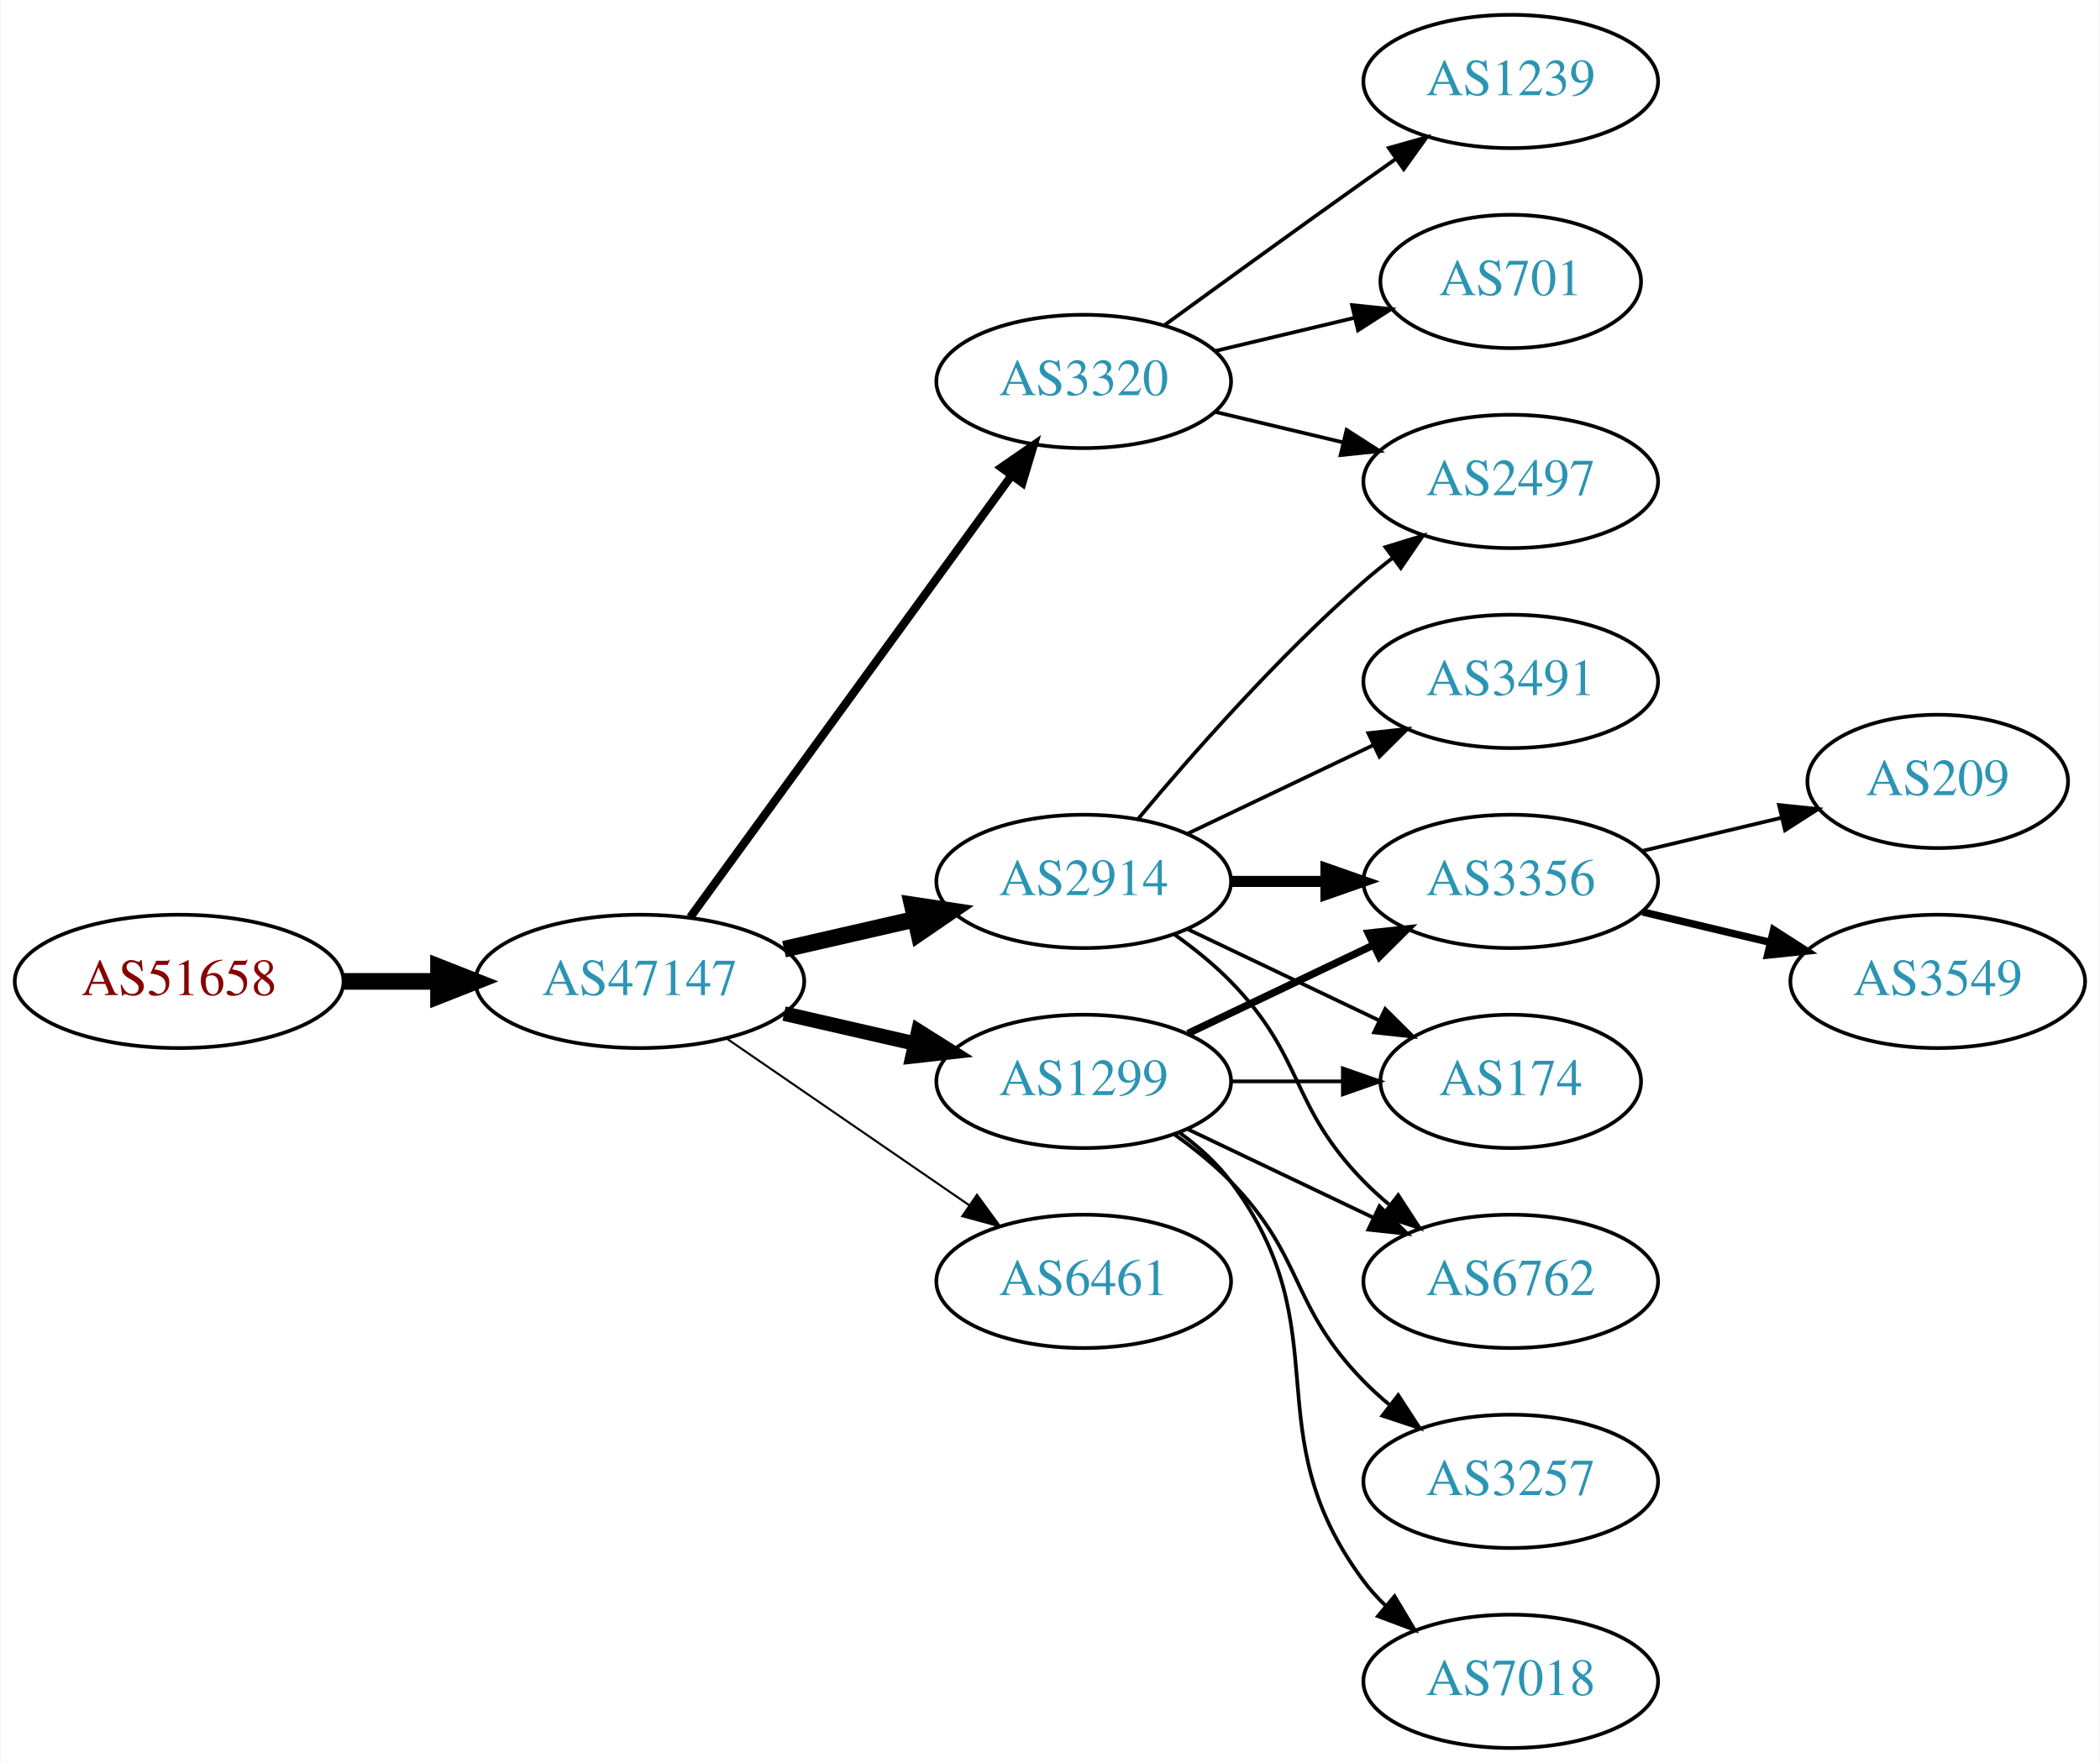
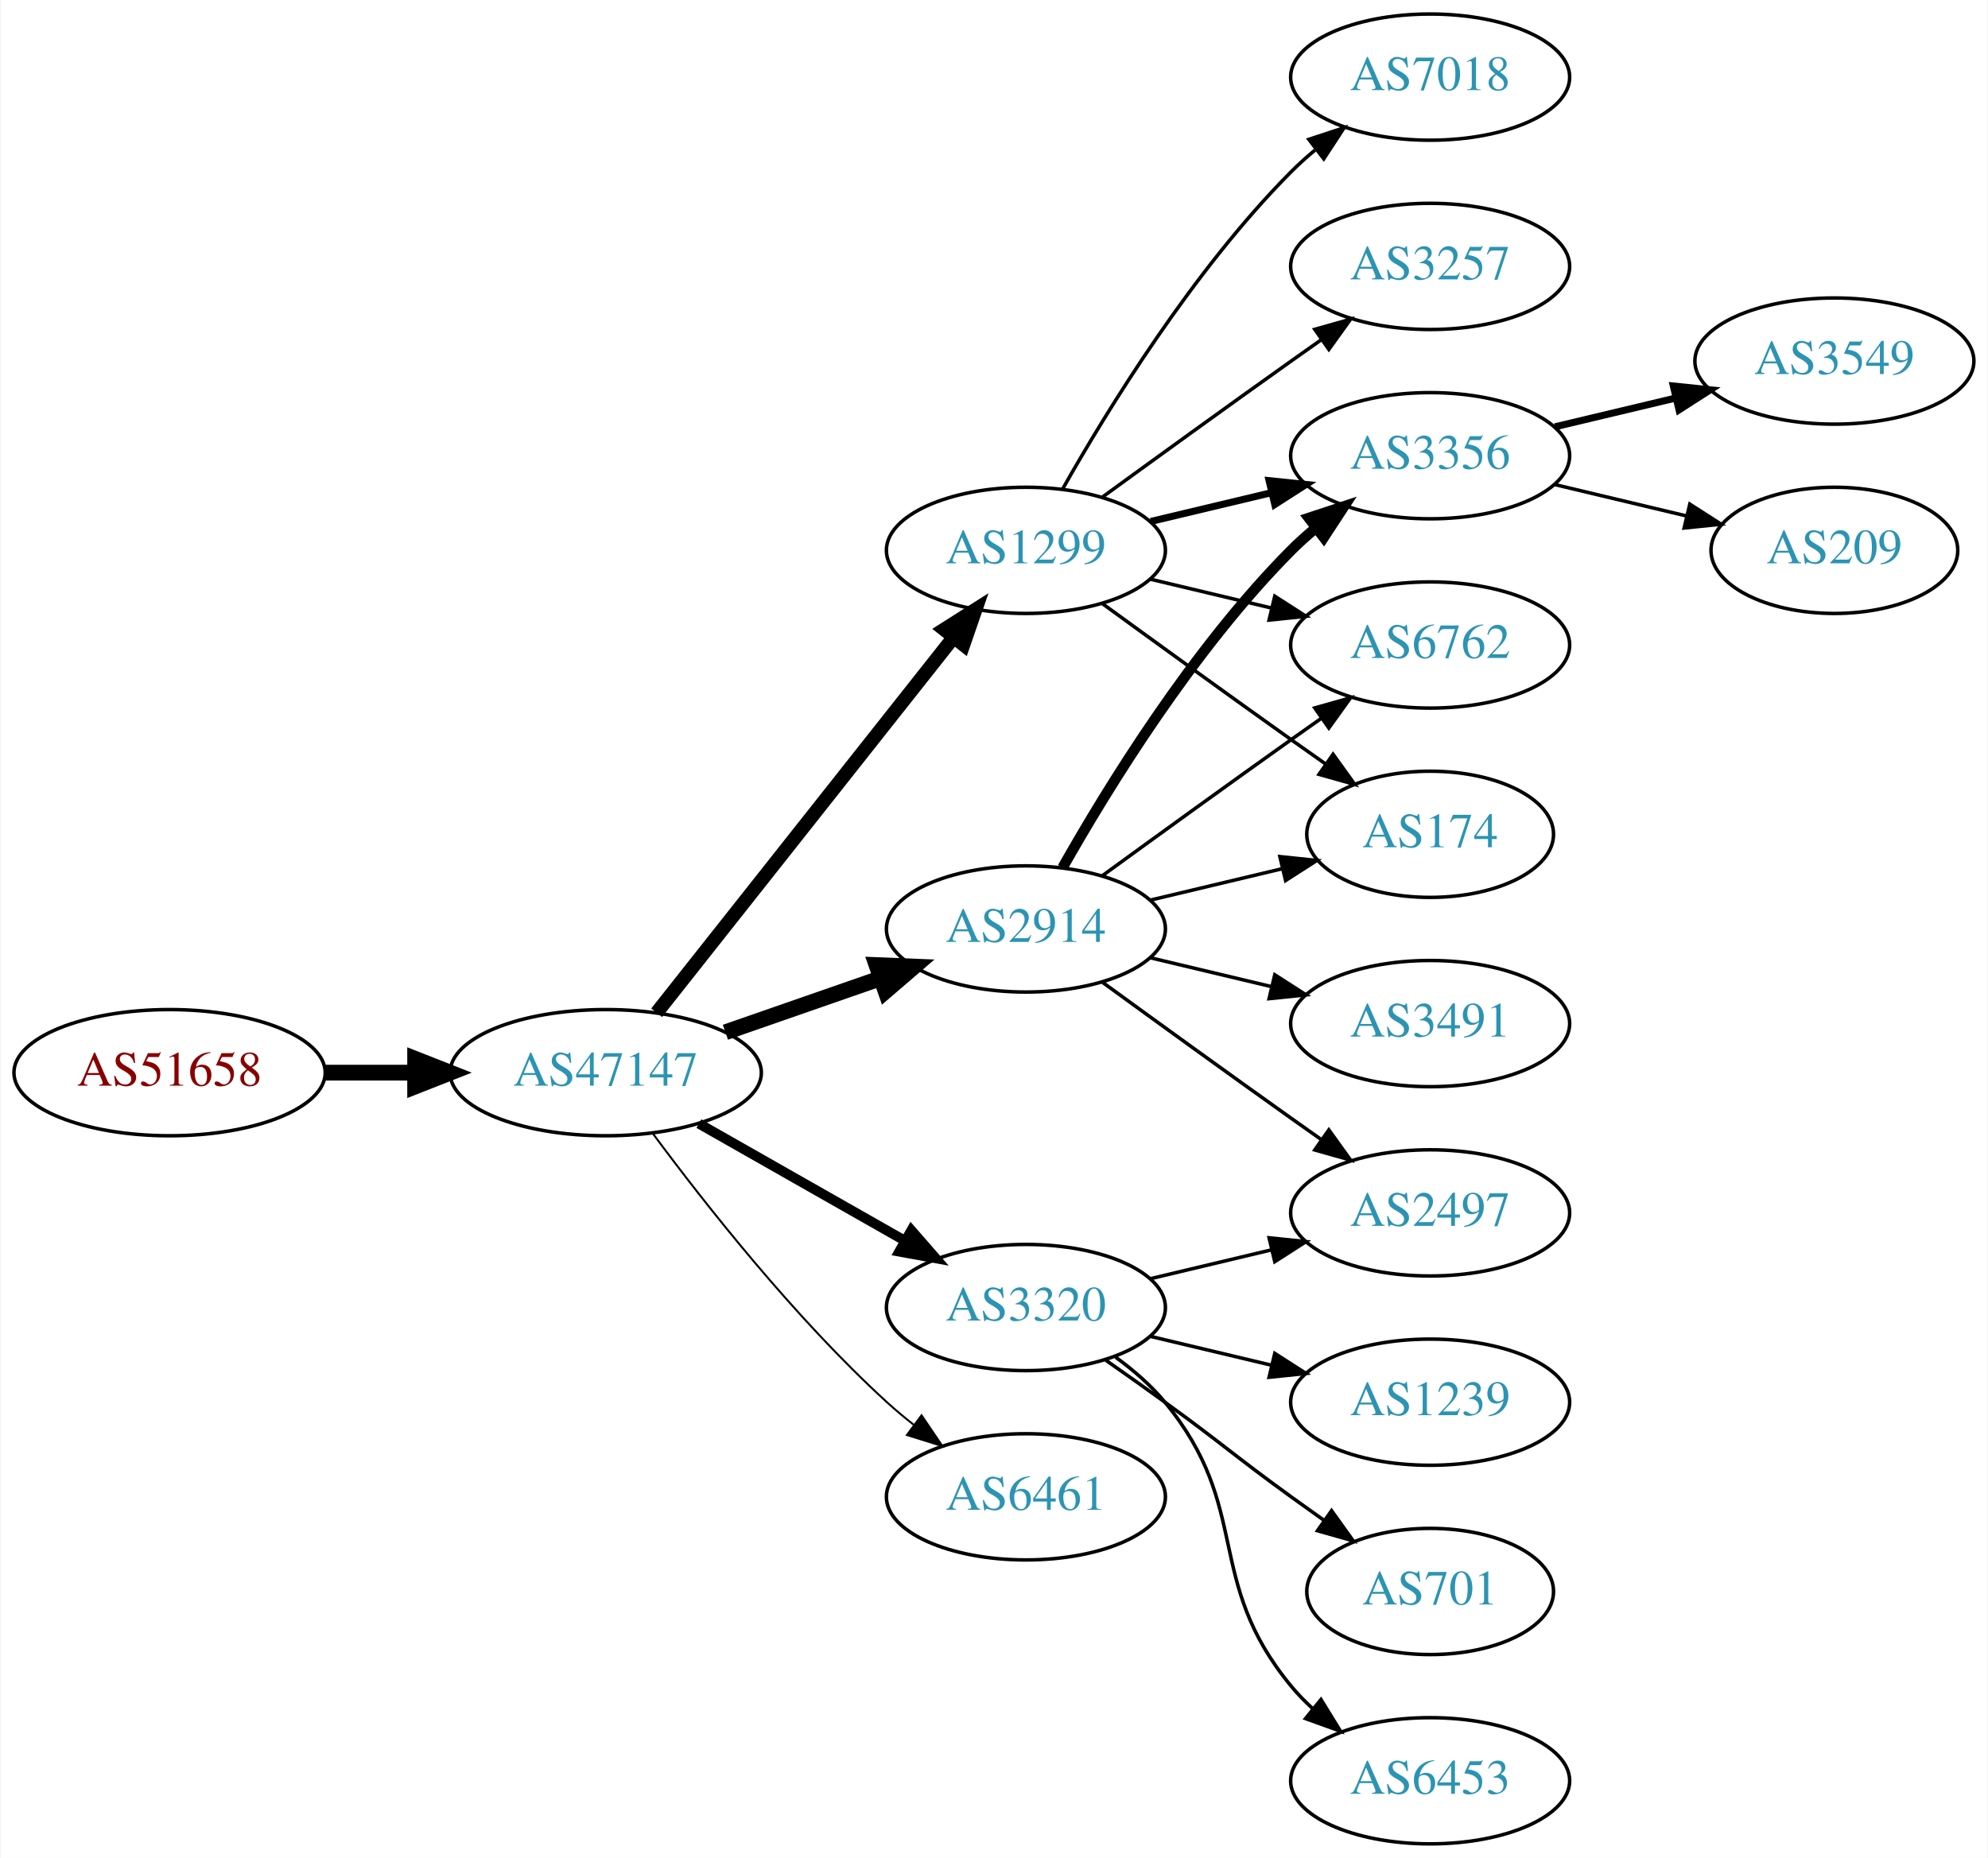
- <svg xmlns="http://www.w3.org/2000/svg" xmlns:xlink="http://www.w3.org/1999/xlink" width="567pt" height="476pt" viewBox="0.00 0.00 566.66 476.00">
-   <g id="graph0" class="graph" transform="scale(1 1) rotate(0) translate(4 472)">
-     <polygon fill="white" stroke="none" points="-4,4 -4,-472 562.663,-472 562.663,4 -4,4" />
+ <svg xmlns="http://www.w3.org/2000/svg" xmlns:xlink="http://www.w3.org/1999/xlink" width="567pt" height="530pt" viewBox="0.00 0.00 566.66 530.00">
+   <g id="graph0" class="graph" transform="scale(1 1) rotate(0) translate(4 526)">
+     <polygon fill="white" stroke="none" points="-4,4 -4,-526 562.663,-526 562.663,4 -4,4" />
    <g id="node1" class="node">
      <g id="a_node1">
        <a xlink:href="/asn/51658" xlink:title="AS51658 ~ Patrick Janesch trading as Lucesem [AT]">
-           <ellipse fill="#ffffff" stroke="black" cx="44.196" cy="-207" rx="44.393" ry="18" />
-           <text text-anchor="middle" x="44.196" y="-203.3" font-family="Times,serif" font-size="14.00" fill="#880000">AS51658</text>
+           <ellipse fill="#ffffff" stroke="black" cx="44.196" cy="-220" rx="44.393" ry="18" />
+           <text text-anchor="middle" x="44.196" y="-216.3" font-family="Times,serif" font-size="14.00" fill="#880000">AS51658</text>
        </a>
      </g>
    </g>
    <g id="node2" class="node">
      <g id="a_node2">
        <a xlink:href="/asn/47147" xlink:title="AS47147 ~ ANEXIA Internetdienstleistungs GmbH [AT]">
-           <ellipse fill="#ffffff" stroke="black" cx="168.588" cy="-207" rx="44.393" ry="18" />
-           <text text-anchor="middle" x="168.588" y="-203.3" font-family="Times,serif" font-size="14.00" fill="#2c94b3">AS47147</text>
+           <ellipse fill="#ffffff" stroke="black" cx="168.588" cy="-220" rx="44.393" ry="18" />
+           <text text-anchor="middle" x="168.588" y="-216.3" font-family="Times,serif" font-size="14.00" fill="#2c94b3">AS47147</text>
        </a>
      </g>
    </g>
    <g id="edge1" class="edge">
-       <path fill="none" stroke="black" stroke-width="4.5" d="M88.692,-207C96.898,-207 105.569,-207 114.041,-207" />
-       <polygon fill="black" stroke="black" stroke-width="4.5" points="114.233,-210.938 124.233,-207 114.233,-203.063 114.233,-210.938" />
+       <path fill="none" stroke="black" stroke-width="4.5" d="M88.692,-220C96.898,-220 105.569,-220 114.041,-220" />
+       <polygon fill="black" stroke="black" stroke-width="4.5" points="114.233,-223.938 124.233,-220 114.233,-216.063 114.233,-223.938" />
    </g>
    <g id="node3" class="node">
      <g id="a_node3">
-         <a xlink:href="/asn/2914" xlink:title="AS2914 ~ NTT America, Inc. [US]">
-           <ellipse fill="#ffffff" stroke="black" cx="288.431" cy="-234" rx="39.794" ry="18" />
-           <text text-anchor="middle" x="288.431" y="-230.3" font-family="Times,serif" font-size="14.00" fill="#2c94b3">AS2914</text>
+         <a xlink:href="/asn/1299" xlink:title="AS1299 ~ Telia Carrier [EU]">
+           <ellipse fill="#ffffff" stroke="black" cx="288.431" cy="-369" rx="39.794" ry="18" />
+           <text text-anchor="middle" x="288.431" y="-365.3" font-family="Times,serif" font-size="14.00" fill="#2c94b3">AS1299</text>
        </a>
      </g>
    </g>
    <g id="edge2" class="edge">
-       <path fill="none" stroke="black" stroke-width="4.5" d="M207.523,-215.692C218.764,-218.267 231.176,-221.111 242.799,-223.774" />
-       <polygon fill="black" stroke="black" stroke-width="4.5" points="242.134,-227.661 252.761,-226.057 243.893,-219.985 242.134,-227.661" />
+       <path fill="none" stroke="black" stroke-width="3.938" d="M183.106,-237.092C203.884,-263.364 243.775,-313.802 267.757,-344.125" />
+       <polygon fill="black" stroke="black" stroke-width="3.938" points="265.122,-346.435 274.07,-352.107 270.612,-342.093 265.122,-346.435" />
    </g>
    <g id="node4" class="node">
      <g id="a_node4">
-         <a xlink:href="/asn/1299" xlink:title="AS1299 ~ Telia Carrier [EU]">
-           <ellipse fill="#ffffff" stroke="black" cx="288.431" cy="-180" rx="39.794" ry="18" />
-           <text text-anchor="middle" x="288.431" y="-176.3" font-family="Times,serif" font-size="14.00" fill="#2c94b3">AS1299</text>
+         <a xlink:href="/asn/3320" xlink:title="AS3320 ~ DTAG [DE]">
+           <ellipse fill="#ffffff" stroke="black" cx="288.431" cy="-153" rx="39.794" ry="18" />
+           <text text-anchor="middle" x="288.431" y="-149.3" font-family="Times,serif" font-size="14.00" fill="#2c94b3">AS3320</text>
        </a>
      </g>
    </g>
    <g id="edge3" class="edge">
-       <path fill="none" stroke="black" stroke-width="3.938" d="M207.523,-198.308C218.764,-195.733 231.176,-192.889 242.799,-190.226" />
-       <polygon fill="black" stroke="black" stroke-width="3.938" points="243.795,-193.588 252.761,-187.943 242.232,-186.765 243.795,-193.588" />
+       <path fill="none" stroke="black" stroke-width="2.812" d="M195.158,-205.462C212.378,-195.672 235.263,-182.66 253.934,-172.045" />
+       <polygon fill="black" stroke="black" stroke-width="2.812" points="255.755,-175.036 262.718,-167.05 252.295,-168.95 255.755,-175.036" />
    </g>
    <g id="node5" class="node">
      <g id="a_node5">
-         <a xlink:href="/asn/3320" xlink:title="AS3320 ~ DTAG [DE]">
-           <ellipse fill="#ffffff" stroke="black" cx="288.431" cy="-369" rx="39.794" ry="18" />
-           <text text-anchor="middle" x="288.431" y="-365.3" font-family="Times,serif" font-size="14.00" fill="#2c94b3">AS3320</text>
+         <a xlink:href="/asn/2914" xlink:title="AS2914 ~ NTT America, Inc. [US]">
+           <ellipse fill="#ffffff" stroke="black" cx="288.431" cy="-261" rx="39.794" ry="18" />
+           <text text-anchor="middle" x="288.431" y="-257.3" font-family="Times,serif" font-size="14.00" fill="#2c94b3">AS2914</text>
        </a>
      </g>
    </g>
    <g id="edge4" class="edge">
-       <path fill="none" stroke="black" stroke-width="2.25" d="M182.199,-224.337C203.02,-252.96 244.683,-310.233 268.871,-343.486" />
-       <polygon fill="black" stroke="black" stroke-width="2.25" points="266.197,-345.76 274.91,-351.788 271.858,-341.642 266.197,-345.76" />
+       <path fill="none" stroke="black" stroke-width="4.5" d="M202.728,-231.53C216.445,-236.302 232.484,-241.883 246.894,-246.896" />
+       <polygon fill="black" stroke="black" stroke-width="4.5" points="245.822,-250.692 256.56,-250.26 248.41,-243.255 245.822,-250.692" />
    </g>
    <g id="node6" class="node">
      <g id="a_node6">
        <a xlink:href="/asn/6461" xlink:title="AS6461 ~ Zayo Bandwidth [US]">
-           <ellipse fill="#ffffff" stroke="black" cx="288.431" cy="-126" rx="39.794" ry="18" />
-           <text text-anchor="middle" x="288.431" y="-122.3" font-family="Times,serif" font-size="14.00" fill="#2c94b3">AS6461</text>
+           <ellipse fill="#ffffff" stroke="black" cx="288.431" cy="-99" rx="39.794" ry="18" />
+           <text text-anchor="middle" x="288.431" y="-95.3" font-family="Times,serif" font-size="14.00" fill="#2c94b3">AS6461</text>
        </a>
      </g>
    </g>
    <g id="edge5" class="edge">
-       <path fill="none" stroke="black" stroke-width="0.562" d="M192.031,-191.574C210.612,-178.802 237.173,-160.545 257.553,-146.537" />
-       <polygon fill="black" stroke="black" stroke-width="0.562" points="259.609,-149.371 265.867,-140.822 255.643,-143.602 259.609,-149.371" />
+       <path fill="none" stroke="black" stroke-width="0.562" d="M182.109,-202.531C196.788,-182.714 222.473,-150.036 248.784,-126 251.201,-123.792 253.807,-121.615 256.482,-119.512" />
+       <polygon fill="black" stroke="black" stroke-width="0.562" points="258.665,-122.251 264.603,-113.476 254.489,-116.633 258.665,-122.251" />
    </g>
    <g id="node7" class="node">
      <g id="a_node7">
-         <a xlink:href="/asn/3491" xlink:title="AS3491 ~ PCCW Global, Inc. [US]">
-           <ellipse fill="#ffffff" stroke="black" cx="403.724" cy="-288" rx="39.794" ry="18" />
-           <text text-anchor="middle" x="403.724" y="-284.3" font-family="Times,serif" font-size="14.00" fill="#2c94b3">AS3491</text>
+         <a xlink:href="/asn/7018" xlink:title="AS7018 ~ AT&amp;T Services, Inc. [US]">
+           <ellipse fill="#ffffff" stroke="black" cx="403.724" cy="-504" rx="39.794" ry="18" />
+           <text text-anchor="middle" x="403.724" y="-500.3" font-family="Times,serif" font-size="14.00" fill="#2c94b3">AS7018</text>
        </a>
      </g>
    </g>
    <g id="edge6" class="edge">
-       <path fill="none" stroke="black" d="M316.567,-246.934C331.561,-254.081 350.382,-263.052 366.605,-270.785" />
-       <polygon fill="black" stroke="black" points="365.276,-274.028 375.809,-275.171 368.288,-267.709 365.276,-274.028" />
+       <path fill="none" stroke="black" d="M298.891,-386.49C311.672,-409.096 336.105,-448.886 364.077,-477 366.188,-479.121 368.484,-481.188 370.87,-483.171" />
+       <polygon fill="black" stroke="black" points="369.122,-486.242 379.185,-489.556 373.385,-480.69 369.122,-486.242" />
    </g>
    <g id="node8" class="node">
      <g id="a_node8">
-         <a xlink:href="/asn/2497" xlink:title="AS2497 ~ Internet Initiative Japan Inc. [JP]">
-           <ellipse fill="#ffffff" stroke="black" cx="403.724" cy="-342" rx="39.794" ry="18" />
-           <text text-anchor="middle" x="403.724" y="-338.3" font-family="Times,serif" font-size="14.00" fill="#2c94b3">AS2497</text>
+         <a xlink:href="/asn/3356" xlink:title="AS3356 ~ Level 3 Parent, LLC [US]">
+           <ellipse fill="#ffffff" stroke="black" cx="403.724" cy="-396" rx="39.794" ry="18" />
+           <text text-anchor="middle" x="403.724" y="-392.3" font-family="Times,serif" font-size="14.00" fill="#2c94b3">AS3356</text>
        </a>
      </g>
    </g>
    <g id="edge7" class="edge">
-       <path fill="none" stroke="black" d="M303.061,-250.817C317.343,-267.929 340.89,-294.745 364.077,-315 366.543,-317.154 369.182,-319.294 371.879,-321.372" />
-       <polygon fill="black" stroke="black" points="369.904,-324.264 380.033,-327.37 374.052,-318.625 369.904,-324.264" />
+       <path fill="none" stroke="black" stroke-width="2" d="M324.038,-377.248C334.909,-379.838 347.064,-382.735 358.506,-385.462" />
+       <polygon fill="black" stroke="black" stroke-width="2" points="357.789,-388.889 368.328,-387.803 359.412,-382.08 357.789,-388.889" />
    </g>
    <g id="node9" class="node">
      <g id="a_node9">
-         <a xlink:href="/asn/3356" xlink:title="AS3356 ~ Level 3 Parent, LLC [US]">
-           <ellipse fill="#ffffff" stroke="black" cx="403.724" cy="-234" rx="39.794" ry="18" />
-           <text text-anchor="middle" x="403.724" y="-230.3" font-family="Times,serif" font-size="14.00" fill="#2c94b3">AS3356</text>
+         <a xlink:href="/asn/6762" xlink:title="AS6762 ~ TELECOM ITALIA SPARKLE S.p.A. [IT]">
+           <ellipse fill="#ffffff" stroke="black" cx="403.724" cy="-342" rx="39.794" ry="18" />
+           <text text-anchor="middle" x="403.724" y="-338.3" font-family="Times,serif" font-size="14.00" fill="#2c94b3">AS6762</text>
        </a>
      </g>
    </g>
    <g id="edge8" class="edge">
-       <path fill="none" stroke="black" stroke-width="3" d="M328.103,-234C336.306,-234 345.07,-234 353.602,-234" />
-       <polygon fill="black" stroke="black" stroke-width="3" points="353.841,-237.5 363.841,-234 353.841,-230.5 353.841,-237.5" />
+       <path fill="none" stroke="black" d="M324.038,-360.752C334.909,-358.162 347.064,-355.265 358.506,-352.538" />
+       <polygon fill="black" stroke="black" points="359.412,-355.92 368.328,-350.197 357.789,-349.111 359.412,-355.92" />
    </g>
    <g id="node10" class="node">
      <g id="a_node10">
        <a xlink:href="/asn/174" xlink:title="AS174 ~ Cogent Communications [US]">
-           <ellipse fill="#ffffff" stroke="black" cx="403.724" cy="-180" rx="35.194" ry="18" />
-           <text text-anchor="middle" x="403.724" y="-176.3" font-family="Times,serif" font-size="14.00" fill="#2c94b3">AS174</text>
+           <ellipse fill="#ffffff" stroke="black" cx="403.724" cy="-288" rx="35.194" ry="18" />
+           <text text-anchor="middle" x="403.724" y="-284.3" font-family="Times,serif" font-size="14.00" fill="#2c94b3">AS174</text>
        </a>
      </g>
    </g>
    <g id="edge9" class="edge">
-       <path fill="none" stroke="black" d="M316.567,-221.066C331.999,-213.71 351.485,-204.423 368.02,-196.541" />
-       <polygon fill="black" stroke="black" points="369.84,-199.551 377.361,-192.089 366.828,-193.232 369.84,-199.551" />
+       <path fill="none" stroke="black" d="M310.279,-353.778C325.213,-342.909 345.827,-327.975 364.077,-315 367.288,-312.718 370.657,-310.339 374.011,-307.982" />
+       <polygon fill="black" stroke="black" points="376.039,-310.834 382.222,-302.23 372.023,-305.101 376.039,-310.834" />
    </g>
    <g id="node11" class="node">
      <g id="a_node11">
-         <a xlink:href="/asn/6762" xlink:title="AS6762 ~ TELECOM ITALIA SPARKLE S.p.A. [IT]">
-           <ellipse fill="#ffffff" stroke="black" cx="403.724" cy="-126" rx="39.794" ry="18" />
-           <text text-anchor="middle" x="403.724" y="-122.3" font-family="Times,serif" font-size="14.00" fill="#2c94b3">AS6762</text>
+         <a xlink:href="/asn/3257" xlink:title="AS3257 ~ GTT [DE]">
+           <ellipse fill="#ffffff" stroke="black" cx="403.724" cy="-450" rx="39.794" ry="18" />
+           <text text-anchor="middle" x="403.724" y="-446.3" font-family="Times,serif" font-size="14.00" fill="#2c94b3">AS3257</text>
        </a>
      </g>
    </g>
    <g id="edge10" class="edge">
-       <path fill="none" stroke="black" d="M313.025,-219.611C318.281,-215.852 323.613,-211.563 328.077,-207 348.25,-186.383 343.905,-173.617 364.077,-153 366.17,-150.861 368.453,-148.782 370.83,-146.79" />
-       <polygon fill="black" stroke="black" points="373.349,-149.268 379.13,-140.389 369.074,-143.725 373.349,-149.268" />
-     </g>
-     <g id="edge14" class="edge">
-       <path fill="none" stroke="black" stroke-width="2" d="M316.567,-192.934C331.561,-200.081 350.382,-209.052 366.605,-216.785" />
-       <polygon fill="black" stroke="black" stroke-width="2" points="365.276,-220.028 375.809,-221.171 368.288,-213.709 365.276,-220.028" />
-     </g>
-     <g id="edge15" class="edge">
-       <path fill="none" stroke="black" d="M328.103,-180C337.808,-180 348.299,-180 358.262,-180" />
-       <polygon fill="black" stroke="black" points="358.398,-183.5 368.398,-180 358.398,-176.5 358.398,-183.5" />
-     </g>
-     <g id="edge12" class="edge">
-       <path fill="none" stroke="black" d="M316.567,-167.066C331.561,-159.919 350.382,-150.948 366.605,-143.215" />
-       <polygon fill="black" stroke="black" points="368.288,-146.291 375.809,-138.829 365.276,-139.972 368.288,-146.291" />
+       <path fill="none" stroke="black" d="M310.279,-384.222C325.213,-395.091 345.827,-410.025 364.077,-423 366.898,-425.005 369.841,-427.085 372.789,-429.159" />
+       <polygon fill="black" stroke="black" points="370.816,-432.05 381.013,-434.926 374.835,-426.319 370.816,-432.05" />
    </g>
    <g id="node12" class="node">
      <g id="a_node12">
-         <a xlink:href="/asn/7018" xlink:title="AS7018 ~ AT&amp;T Services, Inc. [US]">
-           <ellipse fill="#ffffff" stroke="black" cx="403.724" cy="-18" rx="39.794" ry="18" />
-           <text text-anchor="middle" x="403.724" y="-14.3" font-family="Times,serif" font-size="14.00" fill="#2c94b3">AS7018</text>
+         <a xlink:href="/asn/1239" xlink:title="AS1239 ~ Sprint [US]">
+           <ellipse fill="#ffffff" stroke="black" cx="403.724" cy="-126" rx="39.794" ry="18" />
+           <text text-anchor="middle" x="403.724" y="-122.3" font-family="Times,serif" font-size="14.00" fill="#2c94b3">AS1239</text>
        </a>
      </g>
    </g>
    <g id="edge11" class="edge">
-       <path fill="none" stroke="black" d="M314.362,-166.118C319.438,-162.389 324.356,-157.984 328.077,-153 358.349,-112.458 333.806,-85.542 364.077,-45 365.822,-42.664 367.829,-40.455 369.992,-38.383" />
-       <polygon fill="black" stroke="black" points="372.352,-40.973 377.793,-31.882 367.87,-35.595 372.352,-40.973" />
+       <path fill="none" stroke="black" d="M324.038,-144.752C334.909,-142.162 347.064,-139.265 358.506,-136.538" />
+       <polygon fill="black" stroke="black" points="359.412,-139.92 368.328,-134.197 357.789,-133.111 359.412,-139.92" />
    </g>
    <g id="node13" class="node">
      <g id="a_node13">
-         <a xlink:href="/asn/3257" xlink:title="AS3257 ~ GTT [DE]">
-           <ellipse fill="#ffffff" stroke="black" cx="403.724" cy="-72" rx="39.794" ry="18" />
-           <text text-anchor="middle" x="403.724" y="-68.3" font-family="Times,serif" font-size="14.00" fill="#2c94b3">AS3257</text>
-         </a>
-       </g>
-     </g>
-     <g id="edge13" class="edge">
-       <path fill="none" stroke="black" d="M313.025,-165.611C318.281,-161.852 323.613,-157.563 328.077,-153 348.25,-132.383 343.905,-119.617 364.077,-99 366.17,-96.861 368.453,-94.782 370.83,-92.79" />
-       <polygon fill="black" stroke="black" points="373.349,-95.268 379.13,-86.389 369.074,-89.725 373.349,-95.268" />
-     </g>
-     <g id="edge18" class="edge">
-       <path fill="none" stroke="black" d="M324.038,-360.752C334.909,-358.162 347.064,-355.265 358.506,-352.538" />
-       <polygon fill="black" stroke="black" points="359.412,-355.92 368.328,-350.197 357.789,-349.111 359.412,-355.92" />
+         <a xlink:href="/asn/701" xlink:title="AS701 ~ UUNET [US]">
+           <ellipse fill="#ffffff" stroke="black" cx="403.724" cy="-72" rx="35.194" ry="18" />
+           <text text-anchor="middle" x="403.724" y="-68.3" font-family="Times,serif" font-size="14.00" fill="#2c94b3">AS701</text>
+         </a>
+       </g>
+     </g>
+     <g id="edge12" class="edge">
+       <path fill="none" stroke="black" d="M311.188,-137.991C316.722,-134.121 322.641,-129.936 328.077,-126 344.277,-114.271 347.877,-110.729 364.077,-99 367.106,-96.807 370.285,-94.537 373.463,-92.287" />
+       <polygon fill="black" stroke="black" points="375.606,-95.059 381.774,-86.445 371.58,-89.333 375.606,-95.059" />
    </g>
    <g id="node14" class="node">
      <g id="a_node14">
-         <a xlink:href="/asn/701" xlink:title="AS701 ~ UUNET [US]">
-           <ellipse fill="#ffffff" stroke="black" cx="403.724" cy="-396" rx="35.194" ry="18" />
-           <text text-anchor="middle" x="403.724" y="-392.3" font-family="Times,serif" font-size="14.00" fill="#2c94b3">AS701</text>
-         </a>
-       </g>
-     </g>
-     <g id="edge16" class="edge">
-       <path fill="none" stroke="black" d="M324.038,-377.248C335.833,-380.058 349.137,-383.229 361.405,-386.153" />
-       <polygon fill="black" stroke="black" points="360.871,-389.624 371.41,-388.537 362.494,-382.814 360.871,-389.624" />
+         <a xlink:href="/asn/2497" xlink:title="AS2497 ~ Internet Initiative Japan Inc. [JP]">
+           <ellipse fill="#ffffff" stroke="black" cx="403.724" cy="-180" rx="39.794" ry="18" />
+           <text text-anchor="middle" x="403.724" y="-176.3" font-family="Times,serif" font-size="14.00" fill="#2c94b3">AS2497</text>
+         </a>
+       </g>
+     </g>
+     <g id="edge13" class="edge">
+       <path fill="none" stroke="black" d="M324.038,-161.248C334.909,-163.838 347.064,-166.735 358.506,-169.462" />
+       <polygon fill="black" stroke="black" points="357.789,-172.889 368.328,-171.803 359.412,-166.08 357.789,-172.889" />
    </g>
    <g id="node15" class="node">
      <g id="a_node15">
-         <a xlink:href="/asn/1239" xlink:title="AS1239 ~ Sprint [US]">
-           <ellipse fill="#ffffff" stroke="black" cx="403.724" cy="-450" rx="39.794" ry="18" />
-           <text text-anchor="middle" x="403.724" y="-446.3" font-family="Times,serif" font-size="14.00" fill="#2c94b3">AS1239</text>
-         </a>
-       </g>
+         <a xlink:href="/asn/6453" xlink:title="AS6453 ~ TATA COMMUNICATIONS (AMERICA) INC [US]">
+           <ellipse fill="#ffffff" stroke="black" cx="403.724" cy="-18" rx="39.794" ry="18" />
+           <text text-anchor="middle" x="403.724" y="-14.3" font-family="Times,serif" font-size="14.00" fill="#2c94b3">AS6453</text>
+         </a>
+       </g>
+     </g>
+     <g id="edge14" class="edge">
+       <path fill="none" stroke="black" d="M314.012,-138.844C319.106,-135.128 324.12,-130.799 328.077,-126 353.142,-95.606 339.013,-75.394 364.077,-45 365.932,-42.751 368.02,-40.604 370.238,-38.576" />
+       <polygon fill="black" stroke="black" points="372.587,-41.178 378.143,-32.156 368.174,-35.744 372.587,-41.178" />
+     </g>
+     <g id="edge19" class="edge">
+       <path fill="none" stroke="black" stroke-width="3" d="M298.891,-278.49C311.672,-301.096 336.105,-340.886 364.077,-369 366.188,-371.121 368.484,-373.188 370.87,-375.171" />
+       <polygon fill="black" stroke="black" stroke-width="3" points="369.122,-378.242 379.185,-381.556 373.385,-372.69 369.122,-378.242" />
+     </g>
+     <g id="edge18" class="edge">
+       <path fill="none" stroke="black" d="M310.279,-276.222C325.213,-287.091 345.827,-302.025 364.077,-315 366.898,-317.005 369.841,-319.085 372.789,-321.159" />
+       <polygon fill="black" stroke="black" points="370.816,-324.05 381.013,-326.926 374.835,-318.319 370.816,-324.05" />
+     </g>
+     <g id="edge15" class="edge">
+       <path fill="none" stroke="black" d="M324.038,-269.248C335.833,-272.058 349.137,-275.229 361.405,-278.153" />
+       <polygon fill="black" stroke="black" points="360.871,-281.624 371.41,-280.537 362.494,-274.814 360.871,-281.624" />
    </g>
    <g id="edge17" class="edge">
-       <path fill="none" stroke="black" d="M310.279,-384.222C325.213,-395.091 345.827,-410.025 364.077,-423 366.898,-425.005 369.841,-427.085 372.789,-429.159" />
-       <polygon fill="black" stroke="black" points="370.816,-432.05 381.013,-434.926 374.835,-426.319 370.816,-432.05" />
+       <path fill="none" stroke="black" d="M310.279,-245.778C325.213,-234.909 345.827,-219.975 364.077,-207 366.898,-204.995 369.841,-202.915 372.789,-200.841" />
+       <polygon fill="black" stroke="black" points="374.835,-203.681 381.013,-195.074 370.816,-197.95 374.835,-203.681" />
    </g>
    <g id="node16" class="node">
      <g id="a_node16">
-         <a xlink:href="/asn/209" xlink:title="AS209 ~ CenturyLink Communications, LLC [US]">
-           <ellipse fill="#ffffff" stroke="black" cx="519.017" cy="-261" rx="35.194" ry="18" />
-           <text text-anchor="middle" x="519.017" y="-257.3" font-family="Times,serif" font-size="14.00" fill="#2c94b3">AS209</text>
-         </a>
-       </g>
-     </g>
-     <g id="edge19" class="edge">
-       <path fill="none" stroke="black" d="M439.331,-242.248C451.125,-245.058 464.43,-248.229 476.698,-251.153" />
-       <polygon fill="black" stroke="black" points="476.164,-254.624 486.703,-253.537 477.787,-247.814 476.164,-254.624" />
+         <a xlink:href="/asn/3491" xlink:title="AS3491 ~ PCCW Global, Inc. [US]">
+           <ellipse fill="#ffffff" stroke="black" cx="403.724" cy="-234" rx="39.794" ry="18" />
+           <text text-anchor="middle" x="403.724" y="-230.3" font-family="Times,serif" font-size="14.00" fill="#2c94b3">AS3491</text>
+         </a>
+       </g>
+     </g>
+     <g id="edge16" class="edge">
+       <path fill="none" stroke="black" d="M324.038,-252.752C334.909,-250.162 347.064,-247.265 358.506,-244.538" />
+       <polygon fill="black" stroke="black" points="359.412,-247.92 368.328,-242.197 357.789,-241.111 359.412,-247.92" />
    </g>
    <g id="node17" class="node">
      <g id="a_node17">
        <a xlink:href="/asn/3549" xlink:title="AS3549 ~ Level 3 Parent, LLC [US]">
-           <ellipse fill="#ffffff" stroke="black" cx="519.017" cy="-207" rx="39.794" ry="18" />
-           <text text-anchor="middle" x="519.017" y="-203.3" font-family="Times,serif" font-size="14.00" fill="#2c94b3">AS3549</text>
+           <ellipse fill="#ffffff" stroke="black" cx="519.017" cy="-423" rx="39.794" ry="18" />
+           <text text-anchor="middle" x="519.017" y="-419.3" font-family="Times,serif" font-size="14.00" fill="#2c94b3">AS3549</text>
        </a>
      </g>
    </g>
    <g id="edge20" class="edge">
-       <path fill="none" stroke="black" stroke-width="2" d="M439.331,-225.752C450.202,-223.162 462.357,-220.265 473.799,-217.538" />
-       <polygon fill="black" stroke="black" stroke-width="2" points="474.705,-220.92 483.621,-215.197 473.082,-214.111 474.705,-220.92" />
+       <path fill="none" stroke="black" stroke-width="2" d="M439.331,-404.248C450.202,-406.838 462.357,-409.735 473.799,-412.462" />
+       <polygon fill="black" stroke="black" stroke-width="2" points="473.082,-415.889 483.621,-414.803 474.705,-409.08 473.082,-415.889" />
+     </g>
+     <g id="node18" class="node">
+       <g id="a_node18">
+         <a xlink:href="/asn/209" xlink:title="AS209 ~ CenturyLink Communications, LLC [US]">
+           <ellipse fill="#ffffff" stroke="black" cx="519.017" cy="-369" rx="35.194" ry="18" />
+           <text text-anchor="middle" x="519.017" y="-365.3" font-family="Times,serif" font-size="14.00" fill="#2c94b3">AS209</text>
+         </a>
+       </g>
+     </g>
+     <g id="edge21" class="edge">
+       <path fill="none" stroke="black" d="M439.331,-387.752C451.125,-384.942 464.43,-381.771 476.698,-378.847" />
+       <polygon fill="black" stroke="black" points="477.787,-382.186 486.703,-376.463 476.164,-375.376 477.787,-382.186" />
    </g>
  </g>
</svg>
